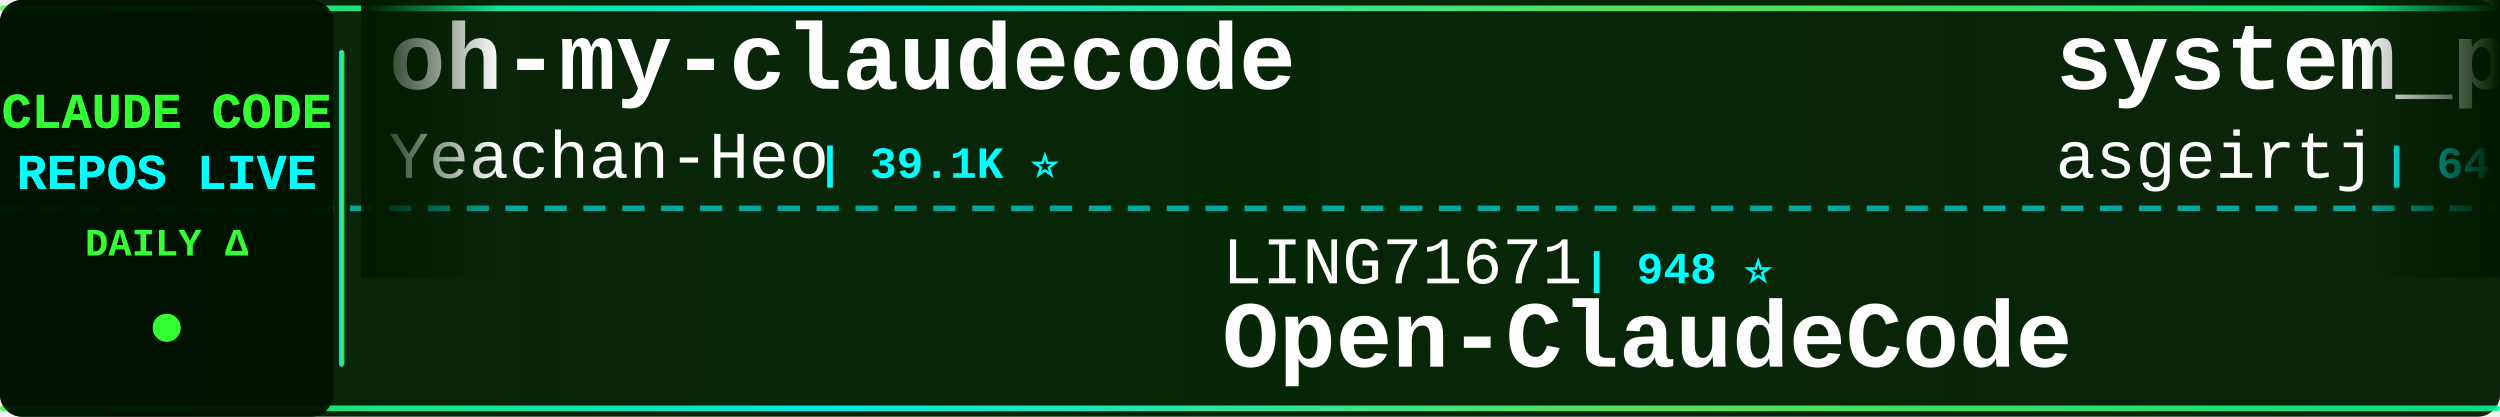
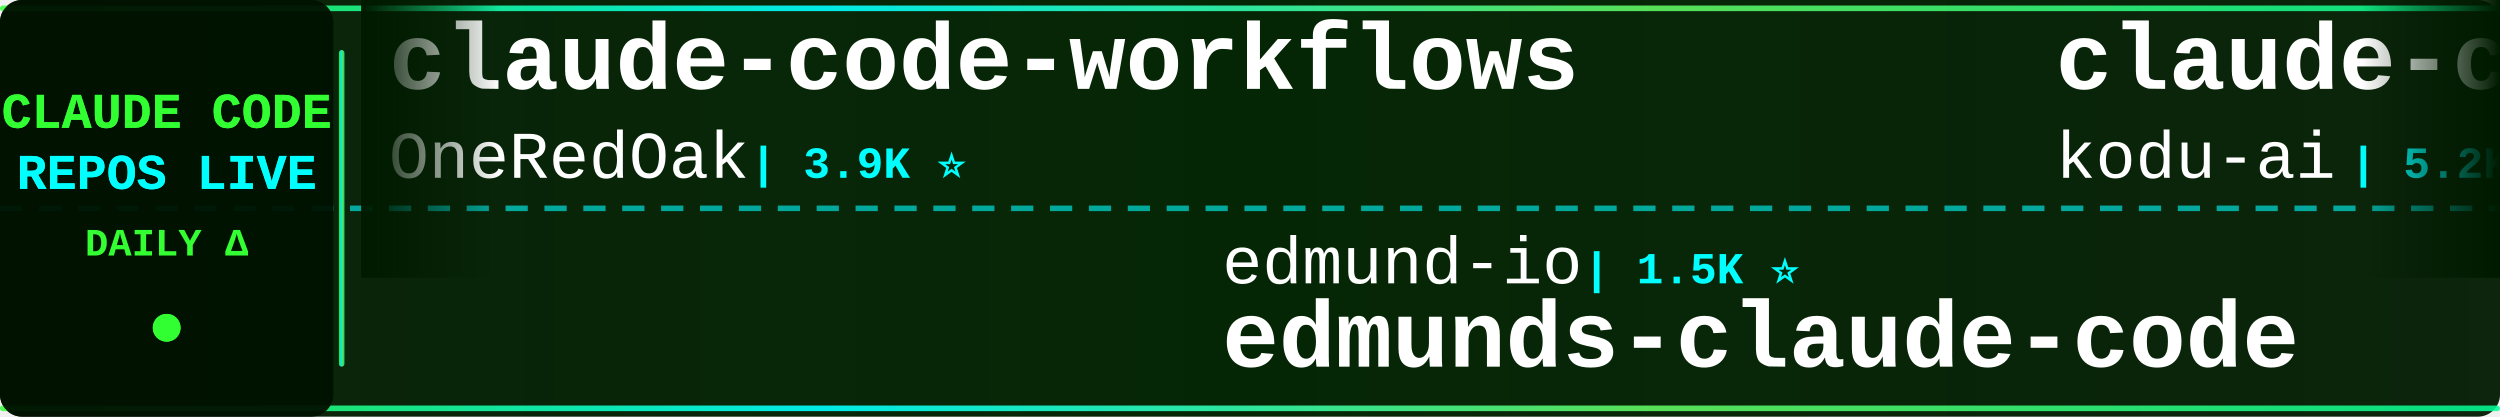
<svg xmlns="http://www.w3.org/2000/svg" width="900" height="150">
  <defs>
    <linearGradient id="tickerBg" x1="0%" y1="0%" x2="100%" y2="0%">
      <stop offset="0%" style="stop-color:#001a00;stop-opacity:0.95" />
      <stop offset="50%" style="stop-color:#002200;stop-opacity:0.98" />
      <stop offset="100%" style="stop-color:#001a00;stop-opacity:0.95" />
    </linearGradient>
    <linearGradient id="borderGrad" x1="0%" y1="0%" x2="100%" y2="0%">
      <stop offset="0%" style="stop-color:#33ff33;stop-opacity:0.85">
        <animate attributeName="stop-opacity" values="0.85;1;0.85" dur="2s" repeatCount="indefinite" />
      </stop>
      <stop offset="33%" style="stop-color:#00ffff;stop-opacity:0.9">
        <animate attributeName="stop-opacity" values="0.9;1;0.9" dur="2.2s" repeatCount="indefinite" />
      </stop>
      <stop offset="66%" style="stop-color:#66ff66;stop-opacity:0.85">
        <animate attributeName="stop-opacity" values="0.85;1;0.85" dur="1.8s" repeatCount="indefinite" />
      </stop>
      <stop offset="100%" style="stop-color:#00ff99;stop-opacity:0.85">
        <animate attributeName="stop-opacity" values="0.85;1;0.85" dur="2s" repeatCount="indefinite" />
      </stop>
    </linearGradient>
    <filter id="textGlow">
      <feGaussianBlur stdDeviation="0.1" result="coloredBlur" />
      <feMerge>
        <feMergeNode in="coloredBlur" />
        <feMergeNode in="SourceGraphic" />
      </feMerge>
    </filter>
    <filter id="metricGlow">
      <feGaussianBlur stdDeviation="0.2" result="coloredBlur" />
      <feMerge>
        <feMergeNode in="coloredBlur" />
        <feMergeNode in="SourceGraphic" />
      </feMerge>
    </filter>
    <linearGradient id="leftFade" x1="0%" y1="0%" x2="100%" y2="0%">
      <stop offset="0%" style="stop-color:#001a00;stop-opacity:1" />
      <stop offset="100%" style="stop-color:#001a00;stop-opacity:0" />
    </linearGradient>
    <linearGradient id="rightFade" x1="0%" y1="0%" x2="100%" y2="0%">
      <stop offset="0%" style="stop-color:#001a00;stop-opacity:0" />
      <stop offset="100%" style="stop-color:#001a00;stop-opacity:1" />
    </linearGradient>
  </defs>
  <rect width="900" height="150" fill="url(#tickerBg)" rx="8" />
  <rect x="0" y="2" width="900" height="2" fill="url(#borderGrad)" rx="1" />
  <rect x="0" y="146" width="900" height="2" fill="url(#borderGrad)" rx="1" />
  <line x1="0" y1="75" x2="900" y2="75" stroke="#00ffff" stroke-width="2" stroke-dasharray="8 6" opacity="0.6" />
  <rect x="0" y="0" width="120" height="150" fill="#001100" opacity="0.95" rx="8" />
  <text x="60" y="46" font-family="'Courier New', monospace" font-size="18" font-weight="bold" fill="#33ff33" text-anchor="middle" filter="url(#textGlow)">
    CLAUDE CODE
  </text>
  <text x="60" y="68" font-family="'Courier New', monospace" font-size="18" font-weight="bold" fill="#00ffff" text-anchor="middle" filter="url(#textGlow)">
    REPOS LIVE
  </text>
  <text x="60" y="92" font-family="'Courier New', monospace" font-size="14" font-weight="bold" fill="#33ff33" text-anchor="middle">
    DAILY Δ
  </text>
  <circle cx="60" cy="118" r="5" fill="#33ff33" filter="url(#metricGlow)">
    <animate attributeName="r" values="4;6;4" dur="1.5s" repeatCount="indefinite" />
    <animate attributeName="opacity" values="0.6;1;0.6" dur="1.5s" repeatCount="indefinite" />
  </circle>
  <rect x="122" y="18" width="2" height="114" fill="url(#borderGrad)" rx="1" />
  <clipPath id="tickerClip">
    <rect x="130" y="0" width="770" height="150" />
  </clipPath>
  <g clip-path="url(#tickerClip)">
    <g id="tickerItems">
      <animateTransform attributeName="transform" attributeType="XML" type="translate" from="0 0" to="-3000 0" dur="54s" repeatCount="indefinite" />
      <g transform="translate(0, 0)">
-         <text x="140" y="32" font-family="'Courier New', monospace" font-size="34" font-weight="bold" fill="#ffffff">oh-my-claudecode</text>
-         <text x="140" y="64" font-family="'Courier New', monospace" font-size="24" font-weight="normal" fill="#ffffff" opacity="1.0">Yeachan-Heo</text>
-         <text x="294" y="64" font-family="'Courier New', monospace" font-size="16" font-weight="bold" fill="#00ffff"> | 39.1K ⭐</text>
+         <text x="140" y="32" font-family="'Courier New', monospace" font-size="34" font-weight="bold" fill="#ffffff">claude-code-workflows</text>
+         <text x="140" y="64" font-family="'Courier New', monospace" font-size="24" font-weight="normal" fill="#ffffff" opacity="1.0">OneRedOak</text>
+         <text x="270" y="64" font-family="'Courier New', monospace" font-size="16" font-weight="bold" fill="#00ffff"> | 3.9K ⭐</text>
      </g>
      <g transform="translate(300, 0)">
-         <text x="140" y="102" font-family="'Courier New', monospace" font-size="24" font-weight="normal" fill="#ffffff" opacity="1.0">LING71671</text>
-         <text x="270" y="102" font-family="'Courier New', monospace" font-size="16" font-weight="bold" fill="#00ffff"> | 948 ⭐</text>
-         <text x="140" y="132" font-family="'Courier New', monospace" font-size="34" font-weight="bold" fill="#ffffff">Open-ClaudeCode</text>
+         <text x="140" y="102" font-family="'Courier New', monospace" font-size="24" font-weight="normal" fill="#ffffff" opacity="1.0">edmund-io</text>
+         <text x="270" y="102" font-family="'Courier New', monospace" font-size="16" font-weight="bold" fill="#00ffff"> | 1.5K ⭐</text>
+         <text x="140" y="132" font-family="'Courier New', monospace" font-size="34" font-weight="bold" fill="#ffffff">edmunds-claude-code</text>
      </g>
      <g transform="translate(600, 0)">
-         <text x="140" y="32" font-family="'Courier New', monospace" font-size="34" font-weight="bold" fill="#ffffff">system_prompts_leaks</text>
-         <text x="140" y="64" font-family="'Courier New', monospace" font-size="24" font-weight="normal" fill="#ffffff" opacity="1.0">asgeirtj</text>
-         <text x="258" y="64" font-family="'Courier New', monospace" font-size="16" font-weight="bold" fill="#00ffff"> | 64.6K ⭐ +13</text>
+         <text x="140" y="32" font-family="'Courier New', monospace" font-size="34" font-weight="bold" fill="#ffffff">claude-coder</text>
+         <text x="140" y="64" font-family="'Courier New', monospace" font-size="24" font-weight="normal" fill="#ffffff" opacity="1.0">kodu-ai</text>
+         <text x="246" y="64" font-family="'Courier New', monospace" font-size="16" font-weight="bold" fill="#00ffff"> | 5.2K ⭐</text>
      </g>
      <g transform="translate(900, 0)">
-         <text x="140" y="102" font-family="'Courier New', monospace" font-size="24" font-weight="normal" fill="#ffffff" opacity="1.0">fuergaosi233</text>
-         <text x="306" y="102" font-family="'Courier New', monospace" font-size="16" font-weight="bold" fill="#00ffff"> | 2.8K ⭐</text>
-         <text x="140" y="132" font-family="'Courier New', monospace" font-size="34" font-weight="bold" fill="#ffffff">claude-code-proxy</text>
+         <text x="140" y="102" font-family="'Courier New', monospace" font-size="24" font-weight="normal" fill="#ffffff" opacity="1.0">ChrisWiles</text>
+         <text x="282" y="102" font-family="'Courier New', monospace" font-size="16" font-weight="bold" fill="#00ffff"> | 6.1K ⭐ -1</text>
+         <text x="140" y="132" font-family="'Courier New', monospace" font-size="34" font-weight="bold" fill="#ffffff">claude-code-showcase</text>
      </g>
      <g transform="translate(1200, 0)">
-         <text x="140" y="32" font-family="'Courier New', monospace" font-size="34" font-weight="bold" fill="#ffffff">awesome-claude-code-tool...</text>
-         <text x="140" y="64" font-family="'Courier New', monospace" font-size="24" font-weight="normal" fill="#ffffff" opacity="1.0">rohitg00</text>
-         <text x="258" y="64" font-family="'Courier New', monospace" font-size="16" font-weight="bold" fill="#00ffff"> | 2.6K ⭐</text>
+         <text x="140" y="32" font-family="'Courier New', monospace" font-size="34" font-weight="bold" fill="#ffffff">Claude-Code</text>
+         <text x="140" y="64" font-family="'Courier New', monospace" font-size="24" font-weight="normal" fill="#ffffff" opacity="1.0">pengchengneo</text>
+         <text x="306" y="64" font-family="'Courier New', monospace" font-size="16" font-weight="bold" fill="#00ffff"> | 1.8K ⭐</text>
      </g>
      <g transform="translate(1500, 0)">
-         <text x="140" y="102" font-family="'Courier New', monospace" font-size="24" font-weight="normal" fill="#ffffff" opacity="1.0">Chachamaru127</text>
-         <text x="318" y="102" font-family="'Courier New', monospace" font-size="16" font-weight="bold" fill="#00ffff"> | 3.1K ⭐ +2</text>
-         <text x="140" y="132" font-family="'Courier New', monospace" font-size="34" font-weight="bold" fill="#ffffff">claude-code-harness</text>
+         <text x="140" y="102" font-family="'Courier New', monospace" font-size="24" font-weight="normal" fill="#ffffff" opacity="1.0">AICoderTudou</text>
+         <text x="306" y="102" font-family="'Courier New', monospace" font-size="16" font-weight="bold" fill="#00ffff"> | 495 ⭐</text>
+         <text x="140" y="132" font-family="'Courier New', monospace" font-size="34" font-weight="bold" fill="#ffffff">claude-code-tudou</text>
      </g>
      <g transform="translate(1800, 0)">
-         <text x="140" y="32" font-family="'Courier New', monospace" font-size="34" font-weight="bold" fill="#ffffff">claude-code-reverse</text>
-         <text x="140" y="64" font-family="'Courier New', monospace" font-size="24" font-weight="normal" fill="#ffffff" opacity="1.0">Yuyz0112</text>
-         <text x="258" y="64" font-family="'Courier New', monospace" font-size="16" font-weight="bold" fill="#00ffff"> | 2.4K ⭐</text>
+         <text x="140" y="32" font-family="'Courier New', monospace" font-size="34" font-weight="bold" fill="#ffffff">my-claude-code-setup</text>
+         <text x="140" y="64" font-family="'Courier New', monospace" font-size="24" font-weight="normal" fill="#ffffff" opacity="1.0">centminmod</text>
+         <text x="282" y="64" font-family="'Courier New', monospace" font-size="16" font-weight="bold" fill="#00ffff"> | 2.6K ⭐</text>
      </g>
      <g transform="translate(2100, 0)">
-         <text x="140" y="102" font-family="'Courier New', monospace" font-size="24" font-weight="normal" fill="#ffffff" opacity="1.0">luyao618</text>
-         <text x="258" y="102" font-family="'Courier New', monospace" font-size="16" font-weight="bold" fill="#00ffff"> | 1.7K ⭐</text>
-         <text x="140" y="132" font-family="'Courier New', monospace" font-size="34" font-weight="bold" fill="#ffffff">Claude-Code-Source-Study</text>
+         <text x="140" y="102" font-family="'Courier New', monospace" font-size="24" font-weight="normal" fill="#ffffff" opacity="1.0">https-deeplearning-ai</text>
+         <text x="414" y="102" font-family="'Courier New', monospace" font-size="16" font-weight="bold" fill="#00ffff"> | 547 ⭐</text>
+         <text x="140" y="132" font-family="'Courier New', monospace" font-size="34" font-weight="bold" fill="#ffffff">sc-claude-code-files</text>
      </g>
      <g transform="translate(2400, 0)">
-         <text x="140" y="32" font-family="'Courier New', monospace" font-size="34" font-weight="bold" fill="#ffffff">claude-code-hooks-master...</text>
-         <text x="140" y="64" font-family="'Courier New', monospace" font-size="24" font-weight="normal" fill="#ffffff" opacity="1.0">disler</text>
-         <text x="234" y="64" font-family="'Courier New', monospace" font-size="16" font-weight="bold" fill="#00ffff"> | 3.9K ⭐ +1</text>
+         <text x="140" y="32" font-family="'Courier New', monospace" font-size="34" font-weight="bold" fill="#ffffff">free-claude-code</text>
+         <text x="140" y="64" font-family="'Courier New', monospace" font-size="24" font-weight="normal" fill="#ffffff" opacity="1.0">Alishahryar1</text>
+         <text x="306" y="64" font-family="'Courier New', monospace" font-size="16" font-weight="bold" fill="#00ffff"> | 54.2K ⭐ +16</text>
      </g>
      <g transform="translate(2700, 0)">
-         <text x="140" y="102" font-family="'Courier New', monospace" font-size="24" font-weight="normal" fill="#ffffff" opacity="1.0">oboard</text>
-         <text x="234" y="102" font-family="'Courier New', monospace" font-size="16" font-weight="bold" fill="#00ffff"> | 3.3K ⭐</text>
-         <text x="140" y="132" font-family="'Courier New', monospace" font-size="34" font-weight="bold" fill="#ffffff">claude-code-rev</text>
+         <text x="140" y="102" font-family="'Courier New', monospace" font-size="24" font-weight="normal" fill="#ffffff" opacity="1.0">musistudio</text>
+         <text x="282" y="102" font-family="'Courier New', monospace" font-size="16" font-weight="bold" fill="#00ffff"> | 37.2K ⭐ +5</text>
+         <text x="140" y="132" font-family="'Courier New', monospace" font-size="34" font-weight="bold" fill="#ffffff">claude-code-router</text>
      </g>
      <g transform="translate(3000, 0)">
-         <text x="140" y="32" font-family="'Courier New', monospace" font-size="34" font-weight="bold" fill="#ffffff">oh-my-claudecode</text>
-         <text x="140" y="64" font-family="'Courier New', monospace" font-size="24" font-weight="normal" fill="#ffffff" opacity="1.0">Yeachan-Heo</text>
-         <text x="294" y="64" font-family="'Courier New', monospace" font-size="16" font-weight="bold" fill="#00ffff"> | 39.1K ⭐</text>
+         <text x="140" y="32" font-family="'Courier New', monospace" font-size="34" font-weight="bold" fill="#ffffff">claude-code-workflows</text>
+         <text x="140" y="64" font-family="'Courier New', monospace" font-size="24" font-weight="normal" fill="#ffffff" opacity="1.0">OneRedOak</text>
+         <text x="270" y="64" font-family="'Courier New', monospace" font-size="16" font-weight="bold" fill="#00ffff"> | 3.9K ⭐</text>
      </g>
      <g transform="translate(3300, 0)">
-         <text x="140" y="102" font-family="'Courier New', monospace" font-size="24" font-weight="normal" fill="#ffffff" opacity="1.0">LING71671</text>
-         <text x="270" y="102" font-family="'Courier New', monospace" font-size="16" font-weight="bold" fill="#00ffff"> | 948 ⭐</text>
-         <text x="140" y="132" font-family="'Courier New', monospace" font-size="34" font-weight="bold" fill="#ffffff">Open-ClaudeCode</text>
+         <text x="140" y="102" font-family="'Courier New', monospace" font-size="24" font-weight="normal" fill="#ffffff" opacity="1.0">edmund-io</text>
+         <text x="270" y="102" font-family="'Courier New', monospace" font-size="16" font-weight="bold" fill="#00ffff"> | 1.5K ⭐</text>
+         <text x="140" y="132" font-family="'Courier New', monospace" font-size="34" font-weight="bold" fill="#ffffff">edmunds-claude-code</text>
      </g>
      <g transform="translate(3600, 0)">
-         <text x="140" y="32" font-family="'Courier New', monospace" font-size="34" font-weight="bold" fill="#ffffff">system_prompts_leaks</text>
-         <text x="140" y="64" font-family="'Courier New', monospace" font-size="24" font-weight="normal" fill="#ffffff" opacity="1.0">asgeirtj</text>
-         <text x="258" y="64" font-family="'Courier New', monospace" font-size="16" font-weight="bold" fill="#00ffff"> | 64.6K ⭐ +13</text>
+         <text x="140" y="32" font-family="'Courier New', monospace" font-size="34" font-weight="bold" fill="#ffffff">claude-coder</text>
+         <text x="140" y="64" font-family="'Courier New', monospace" font-size="24" font-weight="normal" fill="#ffffff" opacity="1.0">kodu-ai</text>
+         <text x="246" y="64" font-family="'Courier New', monospace" font-size="16" font-weight="bold" fill="#00ffff"> | 5.2K ⭐</text>
      </g>
      <g transform="translate(3900, 0)">
-         <text x="140" y="102" font-family="'Courier New', monospace" font-size="24" font-weight="normal" fill="#ffffff" opacity="1.0">fuergaosi233</text>
-         <text x="306" y="102" font-family="'Courier New', monospace" font-size="16" font-weight="bold" fill="#00ffff"> | 2.8K ⭐</text>
-         <text x="140" y="132" font-family="'Courier New', monospace" font-size="34" font-weight="bold" fill="#ffffff">claude-code-proxy</text>
+         <text x="140" y="102" font-family="'Courier New', monospace" font-size="24" font-weight="normal" fill="#ffffff" opacity="1.0">ChrisWiles</text>
+         <text x="282" y="102" font-family="'Courier New', monospace" font-size="16" font-weight="bold" fill="#00ffff"> | 6.1K ⭐ -1</text>
+         <text x="140" y="132" font-family="'Courier New', monospace" font-size="34" font-weight="bold" fill="#ffffff">claude-code-showcase</text>
      </g>
    </g>
  </g>
  <rect x="130" y="0" width="50" height="100" fill="url(#leftFade)" />
  <rect x="850" y="0" width="50" height="100" fill="url(#rightFade)" />
</svg>
